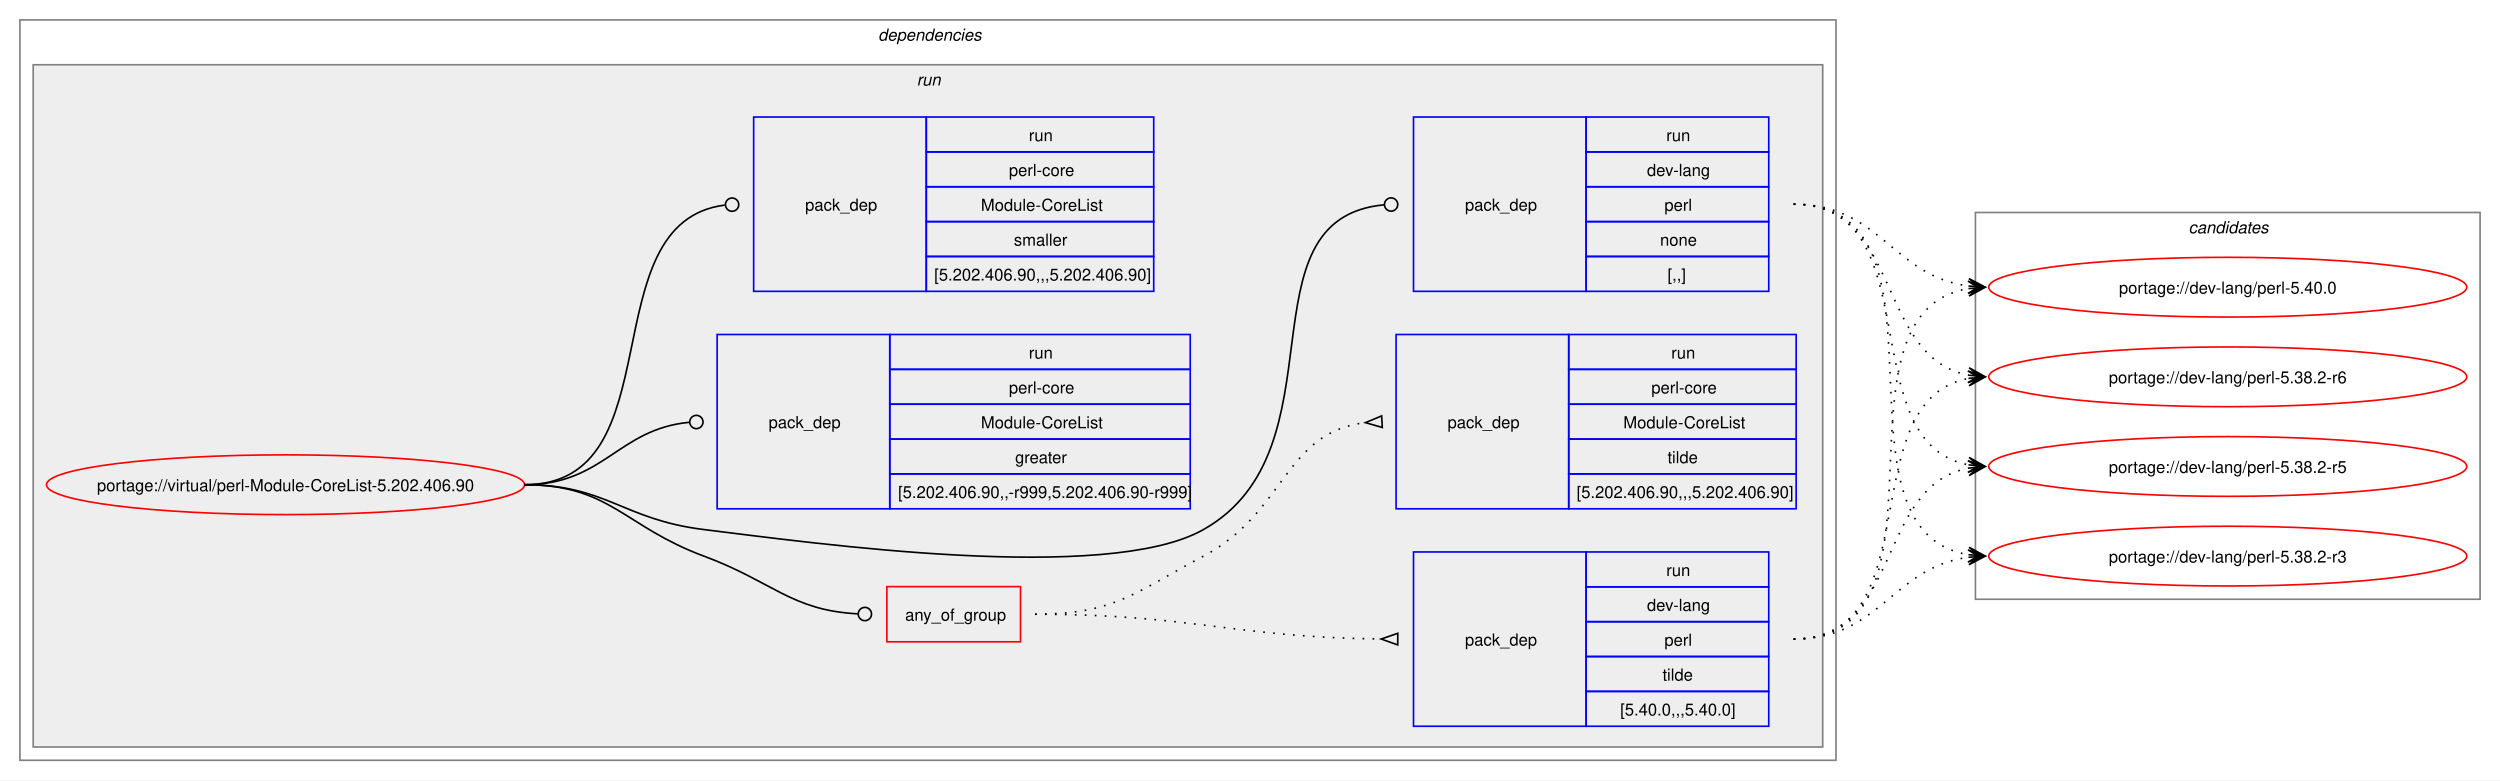
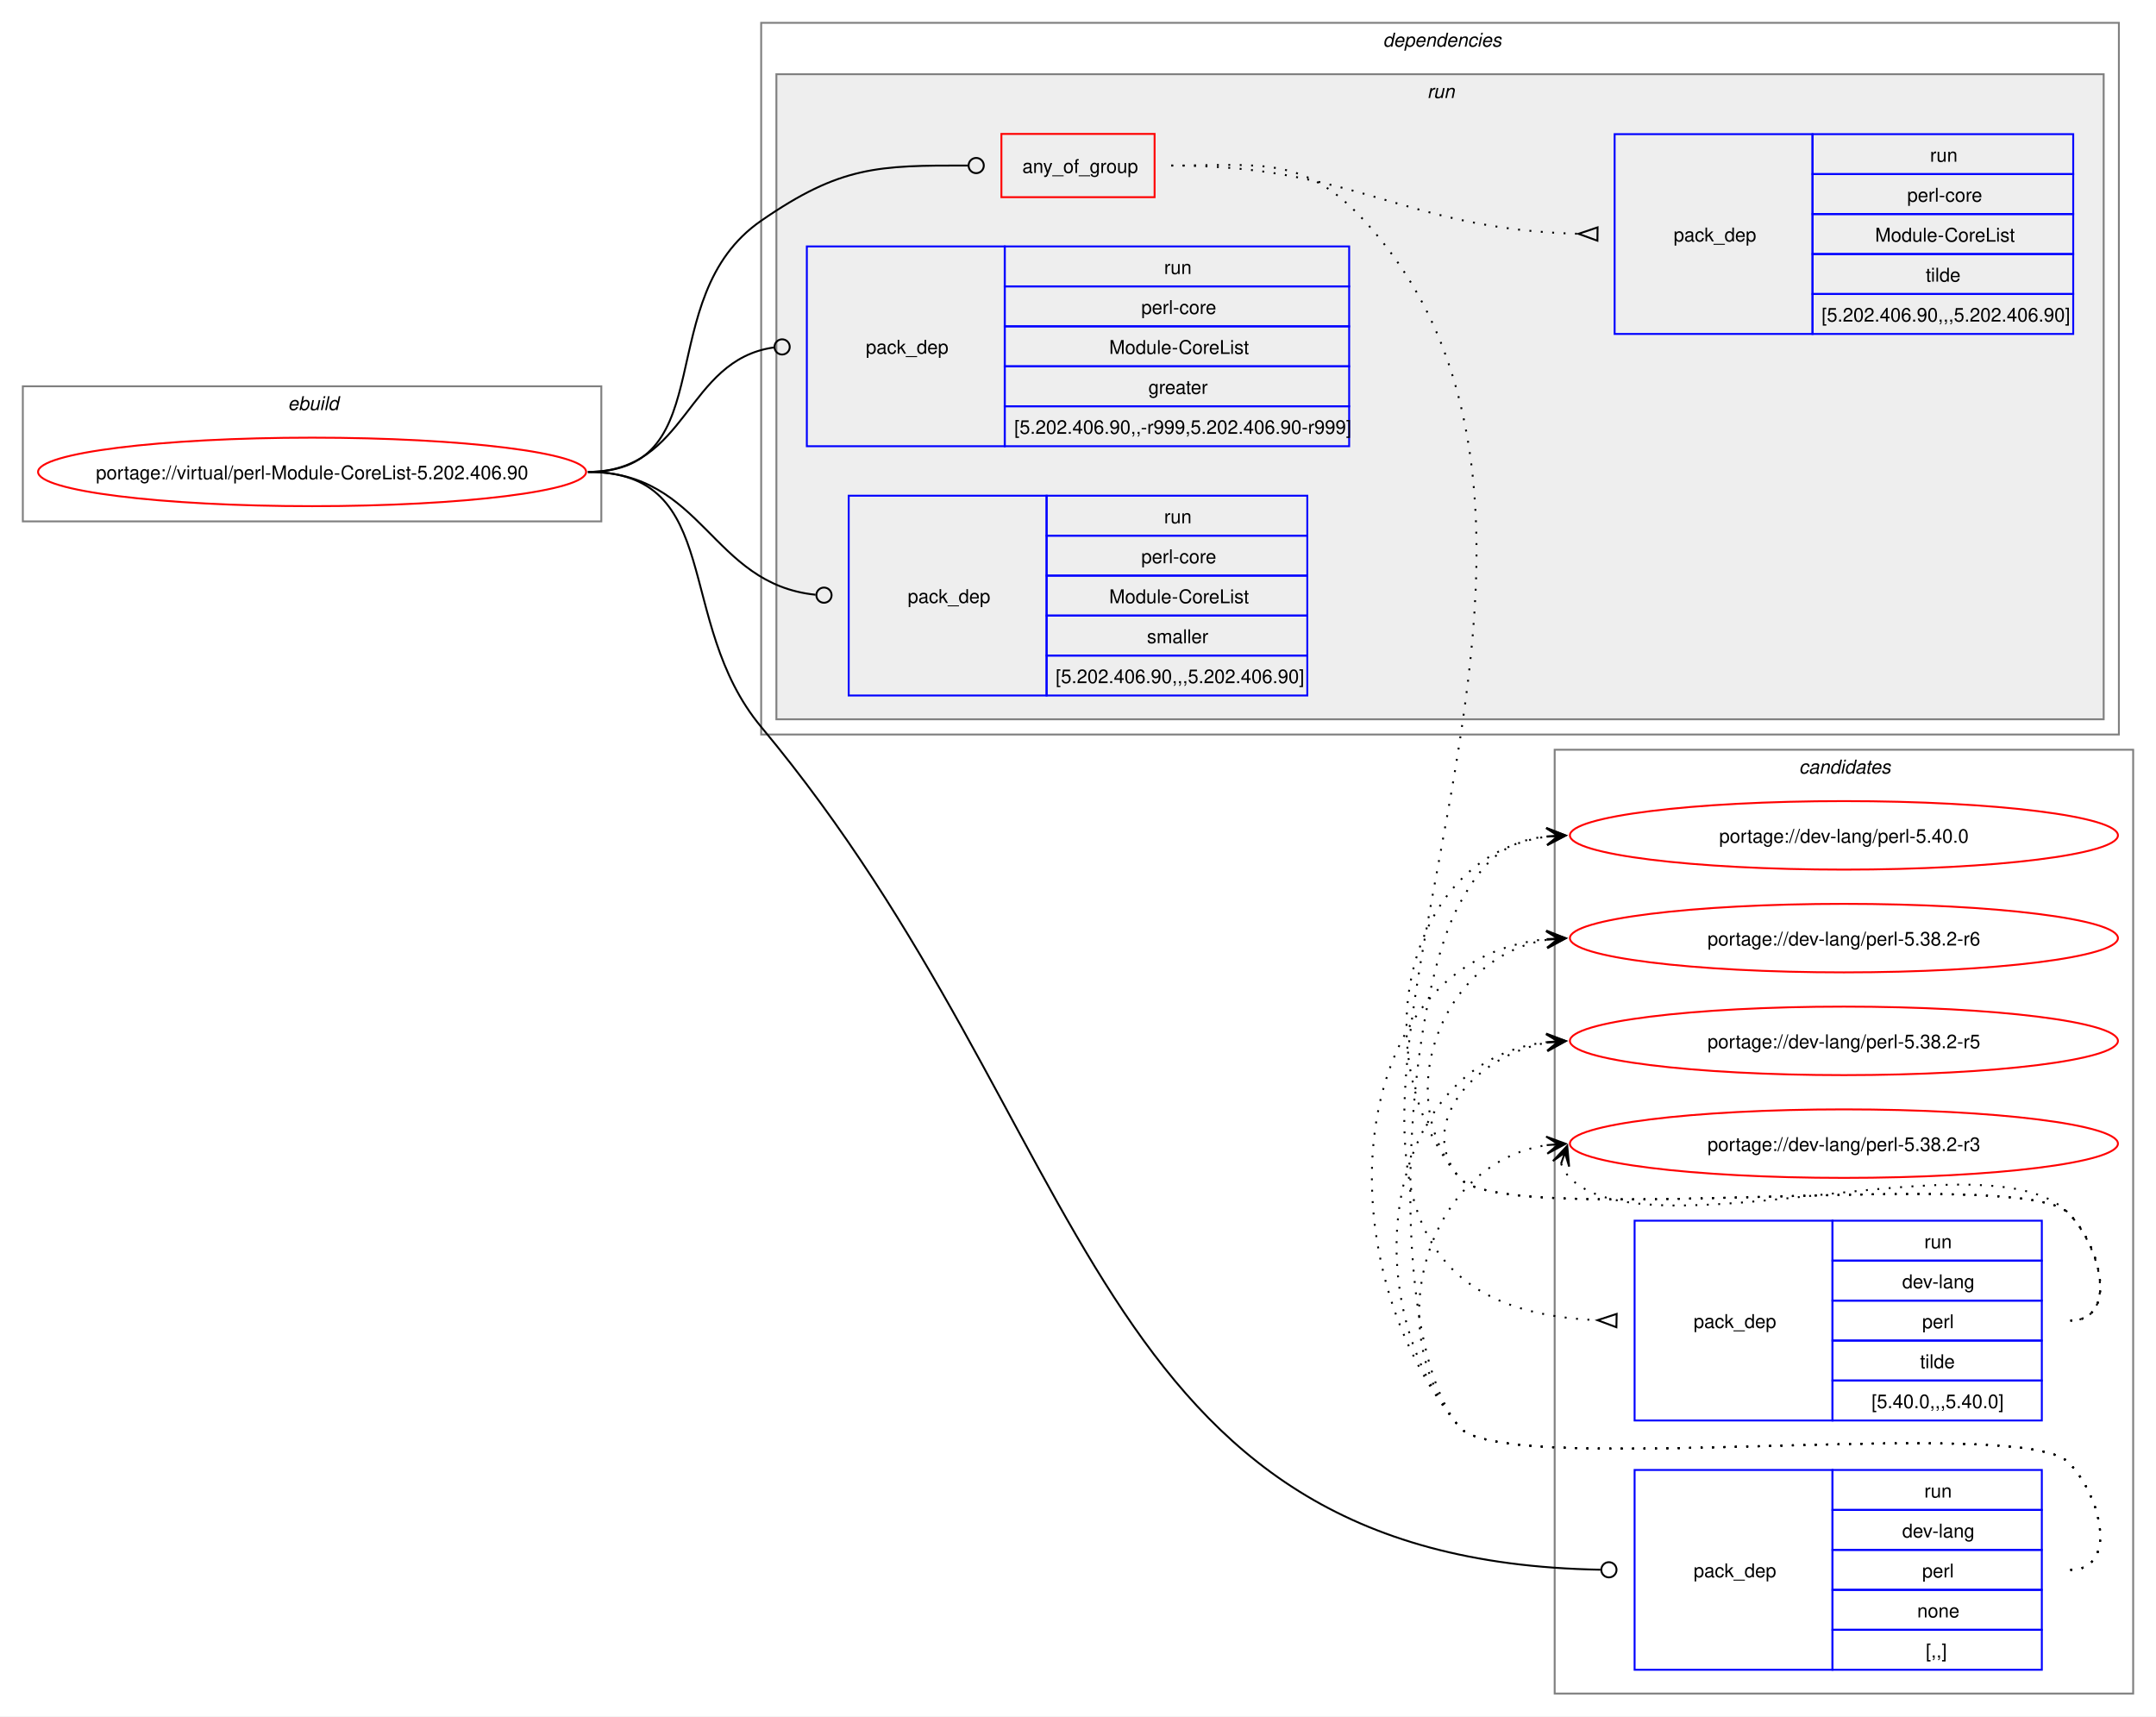
- <svg xmlns="http://www.w3.org/2000/svg" xmlns:xlink="http://www.w3.org/1999/xlink" width="1506pt" height="470pt" viewBox="0.00 0.00 1506.00 470.00">
-   <g id="graph0" class="graph" transform="scale(1 1) rotate(0) translate(4 466)">
-     <polygon fill="white" stroke="none" points="-4,4 -4,-466 1502,-466 1502,4 -4,4" />
+ <svg xmlns="http://www.w3.org/2000/svg" xmlns:xlink="http://www.w3.org/1999/xlink" width="1133pt" height="902pt" viewBox="0.00 0.00 1133.00 902.00">
+   <g id="graph0" class="graph" transform="scale(1 1) rotate(0) translate(4 898)">
+     <polygon fill="white" stroke="none" points="-4,4 -4,-898 1129,-898 1129,4 -4,4" />
+     <g id="clust12" class="cluster">
+       <polygon fill="none" stroke="gray" points="813,-8 813,-504 1117,-504 1117,-8 813,-8" />
+       <text text-anchor="start" x="941.38" y="-491.5" font-family="Helvetica,sans-Serif" font-style="italic" font-size="10.00">candidates</text>
+     </g>
+     <g id="clust1" class="cluster">
+       <polygon fill="none" stroke="gray" points="8,-624 8,-695 312,-695 312,-624 8,-624" />
+       <text text-anchor="start" x="147.25" y="-682.5" font-family="Helvetica,sans-Serif" font-style="italic" font-size="10.00">ebuild</text>
+     </g>
    <g id="clust2" class="cluster">
-       <polygon fill="none" stroke="gray" points="8,-8 8,-454 1102,-454 1102,-8 8,-8" />
-       <text text-anchor="start" x="525" y="-441.5" font-family="Helvetica,sans-Serif" font-style="italic" font-size="10.00">dependencies</text>
+       <polygon fill="none" stroke="gray" points="396,-512 396,-886 1109.5,-886 1109.5,-512 396,-512" />
+       <text text-anchor="start" x="722.75" y="-873.5" font-family="Helvetica,sans-Serif" font-style="italic" font-size="10.00">dependencies</text>
    </g>
    <g id="clust5" class="cluster">
-       <polygon fill="#eeeeee" stroke="gray" points="16,-16 16,-427 1094,-427 1094,-16 16,-16" />
-       <text text-anchor="start" x="548.25" y="-414.5" font-family="Helvetica,sans-Serif" font-style="italic" font-size="10.00">run</text>
-     </g>
-     <g id="clust12" class="cluster">
-       <polygon fill="none" stroke="gray" points="1186,-105 1186,-338 1490,-338 1490,-105 1186,-105" />
-       <text text-anchor="start" x="1314.38" y="-325.5" font-family="Helvetica,sans-Serif" font-style="italic" font-size="10.00">candidates</text>
+       <polygon fill="#eeeeee" stroke="gray" points="404,-520 404,-859 1101.5,-859 1101.5,-520 404,-520" />
+       <text text-anchor="start" x="746" y="-846.5" font-family="Helvetica,sans-Serif" font-style="italic" font-size="10.00">run</text>
    </g>
    <g id="node1" class="node">
      <g id="a_node1">
        <a xlink:href="../virtual/perl-Module-CoreList-5.202.406.90.svg" xlink:title="portage://virtual/perl-Module-CoreList-5.202.406.90">
-           <ellipse fill="none" stroke="red" cx="168" cy="-174" rx="144" ry="18" />
-           <text text-anchor="middle" x="168" y="-170.12" font-family="Helvetica,sans-Serif" font-size="10.00">portage://virtual/perl-Module-CoreList-5.202.406.90</text>
+           <ellipse fill="none" stroke="red" cx="160" cy="-650" rx="144" ry="18" />
+           <text text-anchor="middle" x="160" y="-646.12" font-family="Helvetica,sans-Serif" font-size="10.00">portage://virtual/perl-Module-CoreList-5.202.406.90</text>
        </a>
      </g>
    </g>
    <g id="node2" class="node">
-       <polygon fill="none" stroke="red" points="530.25,-79.38 530.25,-112.62 610.75,-112.62 610.75,-79.38 530.25,-79.38" />
-       <text text-anchor="start" x="541.25" y="-92.12" font-family="Helvetica,sans-Serif" font-size="10.00">any_of_group</text>
+       <polygon fill="none" stroke="red" points="522.25,-794.38 522.25,-827.62 602.75,-827.62 602.75,-794.38 522.25,-794.38" />
+       <text text-anchor="start" x="533.25" y="-807.12" font-family="Helvetica,sans-Serif" font-size="10.00">any_of_group</text>
    </g>
    <g id="edge3" class="edge">
-       <path fill="none" stroke="black" d="M312,-174C363.66,-174 371.57,-148.98 420,-131 461.85,-115.46 472.47,-98.36 512.74,-96.22" />
-       <ellipse fill="none" stroke="black" cx="517" cy="-96.11" rx="4" ry="4" />
+       <path fill="none" stroke="black" d="M305,-650C376.26,-650 337.37,-741.5 396,-782 437.75,-810.84 457.43,-811.08 504.68,-811.01" />
+       <ellipse fill="none" stroke="black" cx="509" cy="-811" rx="4" ry="4" />
    </g>
    <g id="node5" class="node">
-       <polygon fill="none" stroke="blue" points="847.5,-290.5 847.5,-395.5 951.5,-395.5 951.5,-290.5 847.5,-290.5" />
-       <text text-anchor="start" x="878.5" y="-339.12" font-family="Helvetica,sans-Serif" font-size="10.00">pack_dep</text>
-       <polygon fill="none" stroke="blue" points="951.5,-374.5 951.5,-395.5 1061.5,-395.5 1061.5,-374.5 951.5,-374.5" />
-       <text text-anchor="start" x="999.75" y="-381" font-family="Helvetica,sans-Serif" font-size="10.00">run</text>
-       <polygon fill="none" stroke="blue" points="951.5,-353.5 951.5,-374.5 1061.5,-374.5 1061.5,-353.5 951.5,-353.5" />
-       <text text-anchor="start" x="988.12" y="-360" font-family="Helvetica,sans-Serif" font-size="10.00">dev-lang</text>
-       <polygon fill="none" stroke="blue" points="951.5,-332.5 951.5,-353.5 1061.5,-353.5 1061.5,-332.5 951.5,-332.5" />
-       <text text-anchor="start" x="998.62" y="-339" font-family="Helvetica,sans-Serif" font-size="10.00">perl</text>
-       <polygon fill="none" stroke="blue" points="951.5,-311.5 951.5,-332.5 1061.5,-332.5 1061.5,-311.5 951.5,-311.5" />
-       <text text-anchor="start" x="996" y="-318" font-family="Helvetica,sans-Serif" font-size="10.00">none</text>
-       <polygon fill="none" stroke="blue" points="951.5,-290.5 951.5,-311.5 1061.5,-311.5 1061.5,-290.5 951.5,-290.5" />
-       <text text-anchor="start" x="1000.5" y="-297" font-family="Helvetica,sans-Serif" font-size="10.00">[,,]</text>
+       <polygon fill="none" stroke="blue" points="855,-20.5 855,-125.5 959,-125.5 959,-20.5 855,-20.5" />
+       <text text-anchor="start" x="886" y="-69.12" font-family="Helvetica,sans-Serif" font-size="10.00">pack_dep</text>
+       <polygon fill="none" stroke="blue" points="959,-104.5 959,-125.5 1069,-125.5 1069,-104.5 959,-104.5" />
+       <text text-anchor="start" x="1007.25" y="-111" font-family="Helvetica,sans-Serif" font-size="10.00">run</text>
+       <polygon fill="none" stroke="blue" points="959,-83.5 959,-104.5 1069,-104.5 1069,-83.5 959,-83.5" />
+       <text text-anchor="start" x="995.62" y="-90" font-family="Helvetica,sans-Serif" font-size="10.00">dev-lang</text>
+       <polygon fill="none" stroke="blue" points="959,-62.5 959,-83.5 1069,-83.5 1069,-62.5 959,-62.5" />
+       <text text-anchor="start" x="1006.12" y="-69" font-family="Helvetica,sans-Serif" font-size="10.00">perl</text>
+       <polygon fill="none" stroke="blue" points="959,-41.5 959,-62.5 1069,-62.5 1069,-41.5 959,-41.5" />
+       <text text-anchor="start" x="1003.5" y="-48" font-family="Helvetica,sans-Serif" font-size="10.00">none</text>
+       <polygon fill="none" stroke="blue" points="959,-20.5 959,-41.5 1069,-41.5 1069,-20.5 959,-20.5" />
+       <text text-anchor="start" x="1008" y="-27" font-family="Helvetica,sans-Serif" font-size="10.00">[,,]</text>
    </g>
    <g id="edge4" class="edge">
-       <path fill="none" stroke="black" d="M312,-174C361.48,-174 370.89,-153.05 420,-147 486.39,-138.83 662.8,-114.03 721,-147 806.7,-195.54 741.17,-334.25 829.74,-342.61" />
-       <ellipse fill="none" stroke="black" cx="834" cy="-342.8" rx="4" ry="4" />
+       <path fill="none" stroke="black" d="M305,-650C376.99,-650 349.9,-571.3 396,-516 573.77,-302.74 565.55,-77.88 837.06,-73.08" />
+       <ellipse fill="none" stroke="black" cx="841.5" cy="-73.04" rx="4" ry="4" />
    </g>
    <g id="node6" class="node">
-       <polygon fill="none" stroke="blue" points="428,-159.5 428,-264.5 532,-264.5 532,-159.5 428,-159.5" />
-       <text text-anchor="start" x="459" y="-208.12" font-family="Helvetica,sans-Serif" font-size="10.00">pack_dep</text>
-       <polygon fill="none" stroke="blue" points="532,-243.5 532,-264.5 713,-264.5 713,-243.5 532,-243.5" />
-       <text text-anchor="start" x="615.75" y="-250" font-family="Helvetica,sans-Serif" font-size="10.00">run</text>
-       <polygon fill="none" stroke="blue" points="532,-222.5 532,-243.5 713,-243.5 713,-222.5 532,-222.5" />
-       <text text-anchor="start" x="603.75" y="-229" font-family="Helvetica,sans-Serif" font-size="10.00">perl-core</text>
-       <polygon fill="none" stroke="blue" points="532,-201.5 532,-222.5 713,-222.5 713,-201.5 532,-201.5" />
-       <text text-anchor="start" x="586.88" y="-208" font-family="Helvetica,sans-Serif" font-size="10.00">Module-CoreList</text>
-       <polygon fill="none" stroke="blue" points="532,-180.5 532,-201.5 713,-201.5 713,-180.5 532,-180.5" />
-       <text text-anchor="start" x="607.5" y="-187" font-family="Helvetica,sans-Serif" font-size="10.00">greater</text>
-       <polygon fill="none" stroke="blue" points="532,-159.5 532,-180.5 713,-180.5 713,-159.5 532,-159.5" />
-       <text text-anchor="start" x="537" y="-166" font-family="Helvetica,sans-Serif" font-size="10.00">[5.202.406.90,,-r999,5.202.406.90-r999]</text>
+       <polygon fill="none" stroke="blue" points="420,-663.5 420,-768.5 524,-768.5 524,-663.5 420,-663.5" />
+       <text text-anchor="start" x="451" y="-712.12" font-family="Helvetica,sans-Serif" font-size="10.00">pack_dep</text>
+       <polygon fill="none" stroke="blue" points="524,-747.5 524,-768.5 705,-768.5 705,-747.5 524,-747.5" />
+       <text text-anchor="start" x="607.75" y="-754" font-family="Helvetica,sans-Serif" font-size="10.00">run</text>
+       <polygon fill="none" stroke="blue" points="524,-726.5 524,-747.5 705,-747.5 705,-726.5 524,-726.5" />
+       <text text-anchor="start" x="595.75" y="-733" font-family="Helvetica,sans-Serif" font-size="10.00">perl-core</text>
+       <polygon fill="none" stroke="blue" points="524,-705.5 524,-726.5 705,-726.5 705,-705.5 524,-705.5" />
+       <text text-anchor="start" x="578.88" y="-712" font-family="Helvetica,sans-Serif" font-size="10.00">Module-CoreList</text>
+       <polygon fill="none" stroke="blue" points="524,-684.5 524,-705.5 705,-705.5 705,-684.5 524,-684.5" />
+       <text text-anchor="start" x="599.5" y="-691" font-family="Helvetica,sans-Serif" font-size="10.00">greater</text>
+       <polygon fill="none" stroke="blue" points="524,-663.5 524,-684.5 705,-684.5 705,-663.5 524,-663.5" />
+       <text text-anchor="start" x="529" y="-670" font-family="Helvetica,sans-Serif" font-size="10.00">[5.202.406.90,,-r999,5.202.406.90-r999]</text>
    </g>
    <g id="edge5" class="edge">
-       <path fill="none" stroke="black" d="M312,-174C359.8,-174 368.2,-207.54 411.23,-211.6" />
-       <ellipse fill="none" stroke="black" cx="415.5" cy="-211.79" rx="4" ry="4" />
+       <path fill="none" stroke="black" d="M305,-650C357.53,-650 356.17,-708.74 402.6,-715.39" />
+       <ellipse fill="none" stroke="black" cx="407.01" cy="-715.69" rx="4" ry="4" />
    </g>
    <g id="node7" class="node">
-       <polygon fill="none" stroke="blue" points="450,-290.5 450,-395.5 554,-395.5 554,-290.5 450,-290.5" />
-       <text text-anchor="start" x="481" y="-339.12" font-family="Helvetica,sans-Serif" font-size="10.00">pack_dep</text>
-       <polygon fill="none" stroke="blue" points="554,-374.5 554,-395.5 691,-395.5 691,-374.5 554,-374.5" />
-       <text text-anchor="start" x="615.75" y="-381" font-family="Helvetica,sans-Serif" font-size="10.00">run</text>
-       <polygon fill="none" stroke="blue" points="554,-353.5 554,-374.5 691,-374.5 691,-353.5 554,-353.5" />
-       <text text-anchor="start" x="603.75" y="-360" font-family="Helvetica,sans-Serif" font-size="10.00">perl-core</text>
-       <polygon fill="none" stroke="blue" points="554,-332.5 554,-353.5 691,-353.5 691,-332.5 554,-332.5" />
-       <text text-anchor="start" x="586.88" y="-339" font-family="Helvetica,sans-Serif" font-size="10.00">Module-CoreList</text>
-       <polygon fill="none" stroke="blue" points="554,-311.5 554,-332.5 691,-332.5 691,-311.5 554,-311.5" />
-       <text text-anchor="start" x="606.75" y="-318" font-family="Helvetica,sans-Serif" font-size="10.00">smaller</text>
-       <polygon fill="none" stroke="blue" points="554,-290.5 554,-311.5 691,-311.5 691,-290.5 554,-290.5" />
-       <text text-anchor="start" x="558.75" y="-297" font-family="Helvetica,sans-Serif" font-size="10.00">[5.202.406.90,,,5.202.406.90]</text>
+       <polygon fill="none" stroke="blue" points="442,-532.5 442,-637.5 546,-637.5 546,-532.5 442,-532.5" />
+       <text text-anchor="start" x="473" y="-581.12" font-family="Helvetica,sans-Serif" font-size="10.00">pack_dep</text>
+       <polygon fill="none" stroke="blue" points="546,-616.5 546,-637.5 683,-637.5 683,-616.5 546,-616.5" />
+       <text text-anchor="start" x="607.75" y="-623" font-family="Helvetica,sans-Serif" font-size="10.00">run</text>
+       <polygon fill="none" stroke="blue" points="546,-595.5 546,-616.5 683,-616.5 683,-595.5 546,-595.5" />
+       <text text-anchor="start" x="595.75" y="-602" font-family="Helvetica,sans-Serif" font-size="10.00">perl-core</text>
+       <polygon fill="none" stroke="blue" points="546,-574.5 546,-595.5 683,-595.5 683,-574.5 546,-574.5" />
+       <text text-anchor="start" x="578.88" y="-581" font-family="Helvetica,sans-Serif" font-size="10.00">Module-CoreList</text>
+       <polygon fill="none" stroke="blue" points="546,-553.5 546,-574.5 683,-574.5 683,-553.5 546,-553.5" />
+       <text text-anchor="start" x="598.75" y="-560" font-family="Helvetica,sans-Serif" font-size="10.00">smaller</text>
+       <polygon fill="none" stroke="blue" points="546,-532.5 546,-553.5 683,-553.5 683,-532.5 546,-532.5" />
+       <text text-anchor="start" x="550.75" y="-539" font-family="Helvetica,sans-Serif" font-size="10.00">[5.202.406.90,,,5.202.406.90]</text>
    </g>
    <g id="edge6" class="edge">
-       <path fill="none" stroke="black" d="M312,-174C403.49,-174 350.67,-331.96 432.57,-342.45" />
-       <ellipse fill="none" stroke="black" cx="437.01" cy="-342.72" rx="4" ry="4" />
+       <path fill="none" stroke="black" d="M305,-650C365.88,-650 369.3,-591.19 424.56,-585.45" />
+       <ellipse fill="none" stroke="black" cx="429.01" cy="-585.23" rx="4" ry="4" />
    </g>
    <g id="node3" class="node">
-       <polygon fill="none" stroke="blue" points="847.5,-28.5 847.5,-133.5 951.5,-133.5 951.5,-28.5 847.5,-28.5" />
-       <text text-anchor="start" x="878.5" y="-77.12" font-family="Helvetica,sans-Serif" font-size="10.00">pack_dep</text>
-       <polygon fill="none" stroke="blue" points="951.5,-112.5 951.5,-133.5 1061.5,-133.5 1061.5,-112.5 951.5,-112.5" />
-       <text text-anchor="start" x="999.75" y="-119" font-family="Helvetica,sans-Serif" font-size="10.00">run</text>
-       <polygon fill="none" stroke="blue" points="951.5,-91.5 951.5,-112.5 1061.5,-112.5 1061.5,-91.5 951.5,-91.5" />
-       <text text-anchor="start" x="988.12" y="-98" font-family="Helvetica,sans-Serif" font-size="10.00">dev-lang</text>
-       <polygon fill="none" stroke="blue" points="951.5,-70.5 951.5,-91.5 1061.5,-91.5 1061.5,-70.5 951.5,-70.5" />
-       <text text-anchor="start" x="998.62" y="-77" font-family="Helvetica,sans-Serif" font-size="10.00">perl</text>
-       <polygon fill="none" stroke="blue" points="951.5,-49.5 951.5,-70.5 1061.5,-70.5 1061.5,-49.5 951.5,-49.5" />
-       <text text-anchor="start" x="997.5" y="-56" font-family="Helvetica,sans-Serif" font-size="10.00">tilde</text>
-       <polygon fill="none" stroke="blue" points="951.5,-28.5 951.5,-49.5 1061.5,-49.5 1061.5,-28.5 951.5,-28.5" />
-       <text text-anchor="start" x="972" y="-35" font-family="Helvetica,sans-Serif" font-size="10.00">[5.40.0,,,5.40.0]</text>
+       <polygon fill="none" stroke="blue" points="855,-151.5 855,-256.5 959,-256.5 959,-151.5 855,-151.5" />
+       <text text-anchor="start" x="886" y="-200.12" font-family="Helvetica,sans-Serif" font-size="10.00">pack_dep</text>
+       <polygon fill="none" stroke="blue" points="959,-235.5 959,-256.5 1069,-256.5 1069,-235.5 959,-235.5" />
+       <text text-anchor="start" x="1007.25" y="-242" font-family="Helvetica,sans-Serif" font-size="10.00">run</text>
+       <polygon fill="none" stroke="blue" points="959,-214.5 959,-235.5 1069,-235.5 1069,-214.5 959,-214.5" />
+       <text text-anchor="start" x="995.62" y="-221" font-family="Helvetica,sans-Serif" font-size="10.00">dev-lang</text>
+       <polygon fill="none" stroke="blue" points="959,-193.5 959,-214.5 1069,-214.5 1069,-193.5 959,-193.5" />
+       <text text-anchor="start" x="1006.12" y="-200" font-family="Helvetica,sans-Serif" font-size="10.00">perl</text>
+       <polygon fill="none" stroke="blue" points="959,-172.5 959,-193.5 1069,-193.5 1069,-172.5 959,-172.5" />
+       <text text-anchor="start" x="1005" y="-179" font-family="Helvetica,sans-Serif" font-size="10.00">tilde</text>
+       <polygon fill="none" stroke="blue" points="959,-151.5 959,-172.5 1069,-172.5 1069,-151.5 959,-151.5" />
+       <text text-anchor="start" x="979.5" y="-158" font-family="Helvetica,sans-Serif" font-size="10.00">[5.40.0,,,5.40.0]</text>
    </g>
    <g id="edge1" class="edge">
-       <path fill="none" stroke="black" stroke-dasharray="1,5" d="M619.5,-96C713.44,-96 739.07,-82.09 827.94,-81.06" />
-       <polygon fill="none" stroke="black" points="838.02,-84.5 828,-81.06 837.98,-77.5 838.02,-84.5" />
+       <path fill="none" stroke="black" stroke-dasharray="1,5" d="M611.5,-811C658.42,-811 681.27,-816.56 713,-782 888.83,-590.47 590.75,-214.46 835.51,-204.21" />
+       <polygon fill="none" stroke="black" points="845.57,-207.51 835.5,-204.21 845.43,-200.51 845.57,-207.51" />
    </g>
    <g id="node4" class="node">
-       <polygon fill="none" stroke="blue" points="837,-159.5 837,-264.5 941,-264.5 941,-159.5 837,-159.5" />
-       <text text-anchor="start" x="868" y="-208.12" font-family="Helvetica,sans-Serif" font-size="10.00">pack_dep</text>
-       <polygon fill="none" stroke="blue" points="941,-243.5 941,-264.5 1078,-264.5 1078,-243.5 941,-243.5" />
-       <text text-anchor="start" x="1002.75" y="-250" font-family="Helvetica,sans-Serif" font-size="10.00">run</text>
-       <polygon fill="none" stroke="blue" points="941,-222.5 941,-243.5 1078,-243.5 1078,-222.5 941,-222.5" />
-       <text text-anchor="start" x="990.75" y="-229" font-family="Helvetica,sans-Serif" font-size="10.00">perl-core</text>
-       <polygon fill="none" stroke="blue" points="941,-201.5 941,-222.5 1078,-222.5 1078,-201.5 941,-201.5" />
-       <text text-anchor="start" x="973.88" y="-208" font-family="Helvetica,sans-Serif" font-size="10.00">Module-CoreList</text>
-       <polygon fill="none" stroke="blue" points="941,-180.5 941,-201.5 1078,-201.5 1078,-180.5 941,-180.5" />
-       <text text-anchor="start" x="1000.5" y="-187" font-family="Helvetica,sans-Serif" font-size="10.00">tilde</text>
-       <polygon fill="none" stroke="blue" points="941,-159.5 941,-180.5 1078,-180.5 1078,-159.5 941,-159.5" />
-       <text text-anchor="start" x="945.75" y="-166" font-family="Helvetica,sans-Serif" font-size="10.00">[5.202.406.90,,,5.202.406.90]</text>
+       <polygon fill="none" stroke="blue" points="844.5,-722.5 844.5,-827.5 948.5,-827.5 948.5,-722.5 844.5,-722.5" />
+       <text text-anchor="start" x="875.5" y="-771.12" font-family="Helvetica,sans-Serif" font-size="10.00">pack_dep</text>
+       <polygon fill="none" stroke="blue" points="948.5,-806.5 948.5,-827.5 1085.5,-827.5 1085.5,-806.5 948.5,-806.5" />
+       <text text-anchor="start" x="1010.25" y="-813" font-family="Helvetica,sans-Serif" font-size="10.00">run</text>
+       <polygon fill="none" stroke="blue" points="948.5,-785.5 948.5,-806.5 1085.5,-806.5 1085.5,-785.5 948.5,-785.5" />
+       <text text-anchor="start" x="998.25" y="-792" font-family="Helvetica,sans-Serif" font-size="10.00">perl-core</text>
+       <polygon fill="none" stroke="blue" points="948.5,-764.5 948.5,-785.5 1085.5,-785.5 1085.5,-764.5 948.5,-764.5" />
+       <text text-anchor="start" x="981.38" y="-771" font-family="Helvetica,sans-Serif" font-size="10.00">Module-CoreList</text>
+       <polygon fill="none" stroke="blue" points="948.5,-743.5 948.5,-764.5 1085.5,-764.5 1085.5,-743.5 948.5,-743.5" />
+       <text text-anchor="start" x="1008" y="-750" font-family="Helvetica,sans-Serif" font-size="10.00">tilde</text>
+       <polygon fill="none" stroke="blue" points="948.5,-722.5 948.5,-743.5 1085.5,-743.5 1085.5,-722.5 948.5,-722.5" />
+       <text text-anchor="start" x="953.25" y="-729" font-family="Helvetica,sans-Serif" font-size="10.00">[5.202.406.90,,,5.202.406.90]</text>
    </g>
    <g id="edge2" class="edge">
-       <path fill="none" stroke="black" stroke-dasharray="1,5" d="M619.5,-96C667.22,-96 678.85,-108.64 721,-131 770.69,-157.36 769.4,-205.49 818.48,-211.4" />
-       <polygon fill="none" stroke="black" points="828.3,-215.47 818.52,-211.4 828.7,-208.48 828.3,-215.47" />
+       <path fill="none" stroke="black" stroke-dasharray="1,5" d="M611.5,-811C709,-811 733.28,-777.49 825.63,-775.13" />
+       <polygon fill="none" stroke="black" points="835.54,-778.51 825.5,-775.13 835.46,-771.51 835.54,-778.51" />
    </g>
    <g id="node8" class="node">
      <g id="a_node8">
        <a xlink:href="../dev-lang/perl-5.40.0.svg" xlink:title="portage://dev-lang/perl-5.40.0">
-           <ellipse fill="none" stroke="red" cx="1338" cy="-293" rx="144" ry="18" />
-           <text text-anchor="middle" x="1338" y="-289.12" font-family="Helvetica,sans-Serif" font-size="10.00">portage://dev-lang/perl-5.40.0</text>
+           <ellipse fill="none" stroke="red" cx="965" cy="-459" rx="144" ry="18" />
+           <text text-anchor="middle" x="965" y="-455.12" font-family="Helvetica,sans-Serif" font-size="10.00">portage://dev-lang/perl-5.40.0</text>
        </a>
      </g>
    </g>
    <g id="edge7" class="edge">
-       <path fill="none" stroke="black" stroke-dasharray="1,5" d="M1076.5,-81C1180.02,-81 1092.52,-277.56 1181.86,-292.15" />
-       <polygon fill="black" stroke="black" points="1191.79,-292.91 1181.47,-296.63 1188.01,-292.62 1181.81,-292.14 1181.81,-292.14 1181.81,-292.14 1188.01,-292.62 1182.16,-287.66 1191.79,-292.91" />
+       <path fill="none" stroke="black" stroke-dasharray="1,5" d="M1084,-204C1109.12,-204 1100.6,-242.59 1083,-260.5 1058.04,-285.9 785.84,-251.68 763,-279 711.59,-340.49 733.83,-448.72 809.04,-458.32" />
+       <polygon fill="black" stroke="black" points="818.78,-458.92 808.52,-462.79 815.01,-458.69 808.8,-458.3 808.8,-458.3 808.8,-458.3 815.01,-458.69 809.08,-453.81 818.78,-458.92" />
    </g>
    <g id="node9" class="node">
      <g id="a_node9">
        <a xlink:href="../dev-lang/perl-5.38.2-r6.svg" xlink:title="portage://dev-lang/perl-5.38.2-r6">
-           <ellipse fill="none" stroke="red" cx="1338" cy="-239" rx="144" ry="18" />
-           <text text-anchor="middle" x="1338" y="-235.12" font-family="Helvetica,sans-Serif" font-size="10.00">portage://dev-lang/perl-5.38.2-r6</text>
+           <ellipse fill="none" stroke="red" cx="965" cy="-405" rx="144" ry="18" />
+           <text text-anchor="middle" x="965" y="-401.12" font-family="Helvetica,sans-Serif" font-size="10.00">portage://dev-lang/perl-5.38.2-r6</text>
        </a>
      </g>
    </g>
    <g id="edge8" class="edge">
-       <path fill="none" stroke="black" stroke-dasharray="1,5" d="M1076.5,-81C1159.83,-81 1110.67,-225.12 1182.1,-238.07" />
-       <polygon fill="black" stroke="black" points="1191.79,-238.9 1181.44,-242.53 1188.02,-238.58 1181.82,-238.05 1181.82,-238.05 1181.82,-238.05 1188.02,-238.58 1182.2,-233.57 1191.79,-238.9" />
+       <path fill="none" stroke="black" stroke-dasharray="1,5" d="M1084,-204C1109.12,-204 1100.6,-242.59 1083,-260.5 1058.04,-285.9 785.84,-251.68 763,-279 725.96,-323.3 754.58,-395.57 809.14,-404.16" />
+       <polygon fill="black" stroke="black" points="818.79,-404.91 808.47,-408.62 815.01,-404.61 808.82,-404.13 808.82,-404.13 808.82,-404.13 815.01,-404.61 809.16,-399.65 818.79,-404.91" />
    </g>
    <g id="node10" class="node">
      <g id="a_node10">
        <a xlink:href="../dev-lang/perl-5.38.2-r5.svg" xlink:title="portage://dev-lang/perl-5.38.2-r5">
-           <ellipse fill="none" stroke="red" cx="1338" cy="-185" rx="144" ry="18" />
-           <text text-anchor="middle" x="1338" y="-181.12" font-family="Helvetica,sans-Serif" font-size="10.00">portage://dev-lang/perl-5.38.2-r5</text>
+           <ellipse fill="none" stroke="red" cx="965" cy="-351" rx="144" ry="18" />
+           <text text-anchor="middle" x="965" y="-347.12" font-family="Helvetica,sans-Serif" font-size="10.00">portage://dev-lang/perl-5.38.2-r5</text>
        </a>
      </g>
    </g>
    <g id="edge9" class="edge">
-       <path fill="none" stroke="black" stroke-dasharray="1,5" d="M1076.5,-81C1141.98,-81 1125.83,-173.55 1182.06,-184.04" />
-       <polygon fill="black" stroke="black" points="1191.79,-184.89 1181.43,-188.5 1188.02,-184.56 1181.82,-184.02 1181.82,-184.02 1181.82,-184.02 1188.02,-184.56 1182.22,-179.53 1191.79,-184.89" />
+       <path fill="none" stroke="black" stroke-dasharray="1,5" d="M1084,-204C1109.12,-204 1100.6,-242.59 1083,-260.5 1058.04,-285.9 785.84,-251.68 763,-279 739.17,-307.5 772.13,-343.76 809.01,-350.05" />
+       <polygon fill="black" stroke="black" points="818.79,-350.9 808.44,-354.52 815.02,-350.57 808.82,-350.03 808.82,-350.03 808.82,-350.03 815.02,-350.57 809.21,-345.55 818.79,-350.9" />
    </g>
    <g id="node11" class="node">
      <g id="a_node11">
        <a xlink:href="../dev-lang/perl-5.38.2-r3.svg" xlink:title="portage://dev-lang/perl-5.38.2-r3">
-           <ellipse fill="none" stroke="red" cx="1338" cy="-131" rx="144" ry="18" />
-           <text text-anchor="middle" x="1338" y="-127.12" font-family="Helvetica,sans-Serif" font-size="10.00">portage://dev-lang/perl-5.38.2-r3</text>
+           <ellipse fill="none" stroke="red" cx="965" cy="-297" rx="144" ry="18" />
+           <text text-anchor="middle" x="965" y="-293.12" font-family="Helvetica,sans-Serif" font-size="10.00">portage://dev-lang/perl-5.38.2-r3</text>
        </a>
      </g>
    </g>
    <g id="edge10" class="edge">
-       <path fill="none" stroke="black" stroke-dasharray="1,5" d="M1076.5,-81C1128.88,-81 1135.86,-124.22 1181.86,-130.29" />
-       <polygon fill="black" stroke="black" points="1191.78,-130.92 1181.52,-134.78 1188.01,-130.68 1181.8,-130.29 1181.8,-130.29 1181.8,-130.29 1188.01,-130.68 1182.09,-125.8 1191.78,-130.92" />
+       <path fill="none" stroke="black" stroke-dasharray="1,5" d="M816.37,-286.45C817.4,-283.7 819.07,-280.96 821,-279 861.96,-237.42 1042.83,-302.85 1083,-260.5 1100.28,-242.28 1109.12,-204 1084,-204" />
+       <polygon fill="black" stroke="black" points="819.6,-295.85 812.09,-287.86 818.37,-292.27 816.34,-286.39 816.34,-286.39 816.34,-286.39 818.37,-292.27 820.6,-284.93 819.6,-295.85" />
    </g>
    <g id="edge11" class="edge">
-       <path fill="none" stroke="black" stroke-dasharray="1,5" d="M1076.5,-343C1128.88,-343 1135.86,-299.78 1181.86,-293.71" />
-       <polygon fill="black" stroke="black" points="1191.78,-293.08 1182.09,-298.2 1188.01,-293.32 1181.8,-293.71 1181.8,-293.71 1181.8,-293.71 1188.01,-293.32 1181.52,-289.22 1191.78,-293.08" />
+       <path fill="none" stroke="black" stroke-dasharray="1,5" d="M1084,-73C1109.12,-73 1100.6,-111.59 1083,-129.5 1058.04,-154.9 785.84,-120.68 763,-148 723.8,-194.88 733.5,-369.48 763,-423 775.54,-445.76 786.66,-456.12 808.94,-458.47" />
+       <polygon fill="black" stroke="black" points="818.78,-458.94 808.58,-462.96 815.01,-458.76 808.79,-458.46 808.79,-458.46 808.79,-458.46 815.01,-458.76 809.01,-453.97 818.78,-458.94" />
    </g>
    <g id="edge12" class="edge">
-       <path fill="none" stroke="black" stroke-dasharray="1,5" d="M1076.5,-343C1141.98,-343 1125.83,-250.45 1182.06,-239.96" />
-       <polygon fill="black" stroke="black" points="1191.79,-239.11 1182.22,-244.47 1188.02,-239.44 1181.82,-239.98 1181.82,-239.98 1181.82,-239.98 1188.02,-239.44 1181.43,-235.5 1191.79,-239.11" />
+       <path fill="none" stroke="black" stroke-dasharray="1,5" d="M1084,-73C1109.12,-73 1100.6,-111.59 1083,-129.5 1058.04,-154.9 785.84,-120.68 763,-148 690.37,-234.87 702.13,-394.3 809.01,-404.49" />
+       <polygon fill="black" stroke="black" points="818.78,-404.94 808.58,-408.97 815.01,-404.77 808.79,-404.48 808.79,-404.48 808.79,-404.48 815.01,-404.77 809,-399.98 818.78,-404.94" />
    </g>
    <g id="edge13" class="edge">
-       <path fill="none" stroke="black" stroke-dasharray="1,5" d="M1076.5,-343C1159.83,-343 1110.67,-198.88 1182.1,-185.93" />
-       <polygon fill="black" stroke="black" points="1191.79,-185.1 1182.2,-190.43 1188.02,-185.42 1181.82,-185.95 1181.82,-185.95 1181.82,-185.95 1188.02,-185.42 1181.44,-181.47 1191.79,-185.1" />
+       <path fill="none" stroke="black" stroke-dasharray="1,5" d="M1084,-73C1109.12,-73 1100.6,-111.59 1083,-129.5 1058.04,-154.9 785.84,-120.68 763,-148 705.36,-216.95 724.51,-340.34 808.82,-350.35" />
+       <polygon fill="black" stroke="black" points="818.78,-350.93 808.54,-354.84 815.01,-350.71 808.8,-350.35 808.8,-350.35 808.8,-350.35 815.01,-350.71 809.06,-345.86 818.78,-350.93" />
    </g>
    <g id="edge14" class="edge">
-       <path fill="none" stroke="black" stroke-dasharray="1,5" d="M1076.5,-343C1180.02,-343 1092.52,-146.44 1181.86,-131.85" />
-       <polygon fill="black" stroke="black" points="1191.79,-131.09 1182.16,-136.34 1188.01,-131.38 1181.81,-131.86 1181.81,-131.86 1181.81,-131.86 1188.01,-131.38 1181.47,-127.37 1191.79,-131.09" />
+       <path fill="none" stroke="black" stroke-dasharray="1,5" d="M1084,-73C1109.12,-73 1100.6,-111.59 1083,-129.5 1058.04,-154.9 785.84,-120.68 763,-148 719.92,-199.53 745.98,-287.13 809.12,-296.23" />
+       <polygon fill="black" stroke="black" points="818.78,-296.91 808.49,-300.7 815.01,-296.65 808.81,-296.21 808.81,-296.21 808.81,-296.21 815.01,-296.65 809.13,-291.72 818.78,-296.91" />
    </g>
  </g>
</svg>
